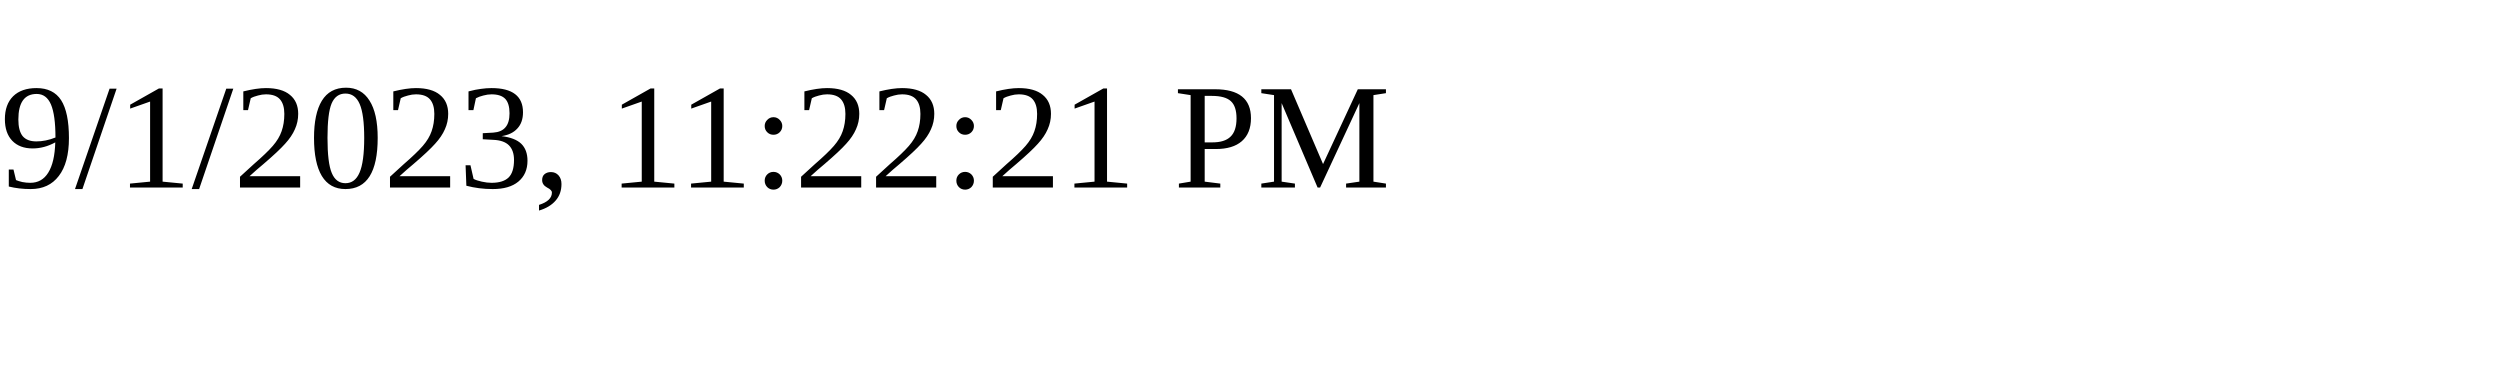
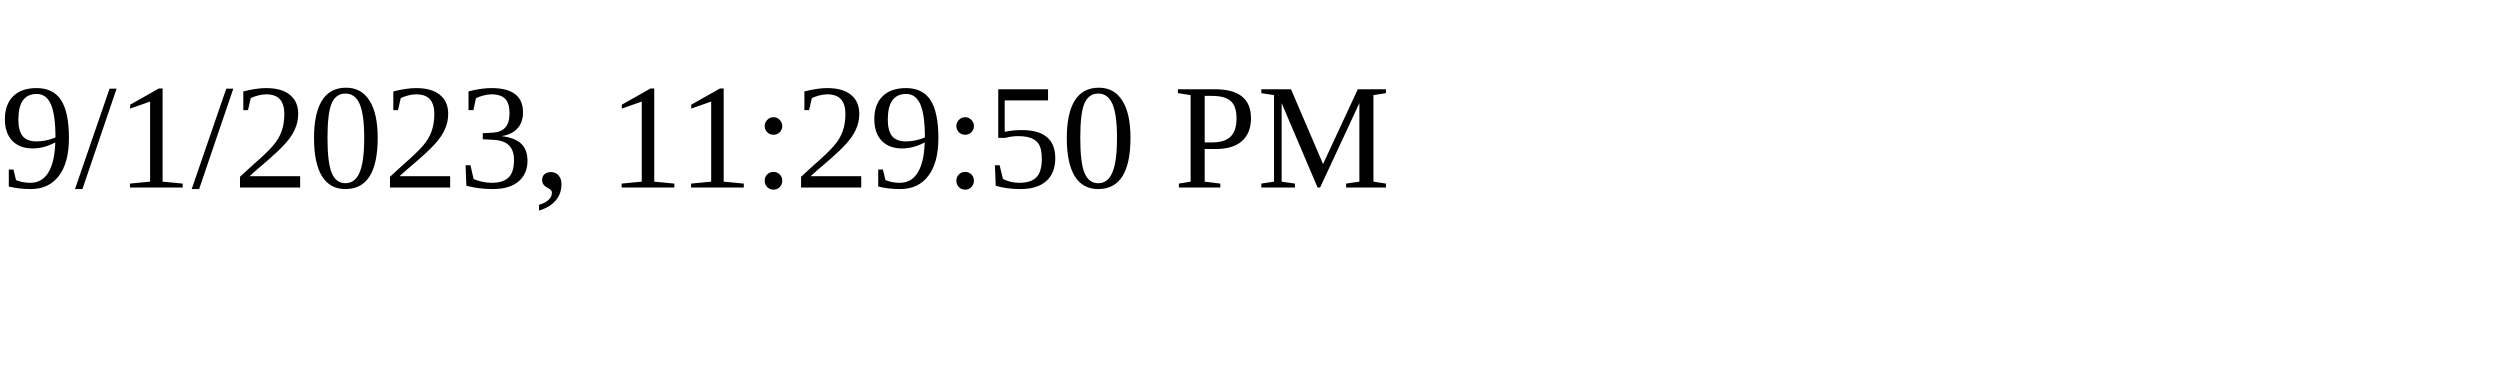
<svg xmlns="http://www.w3.org/2000/svg" height="30" width="200">
-   <text x="0" y="15">9/1/2023, 11:22:21 PM</text>
+   <text x="0" y="15">9/1/2023, 11:29:50 PM</text>
</svg>
